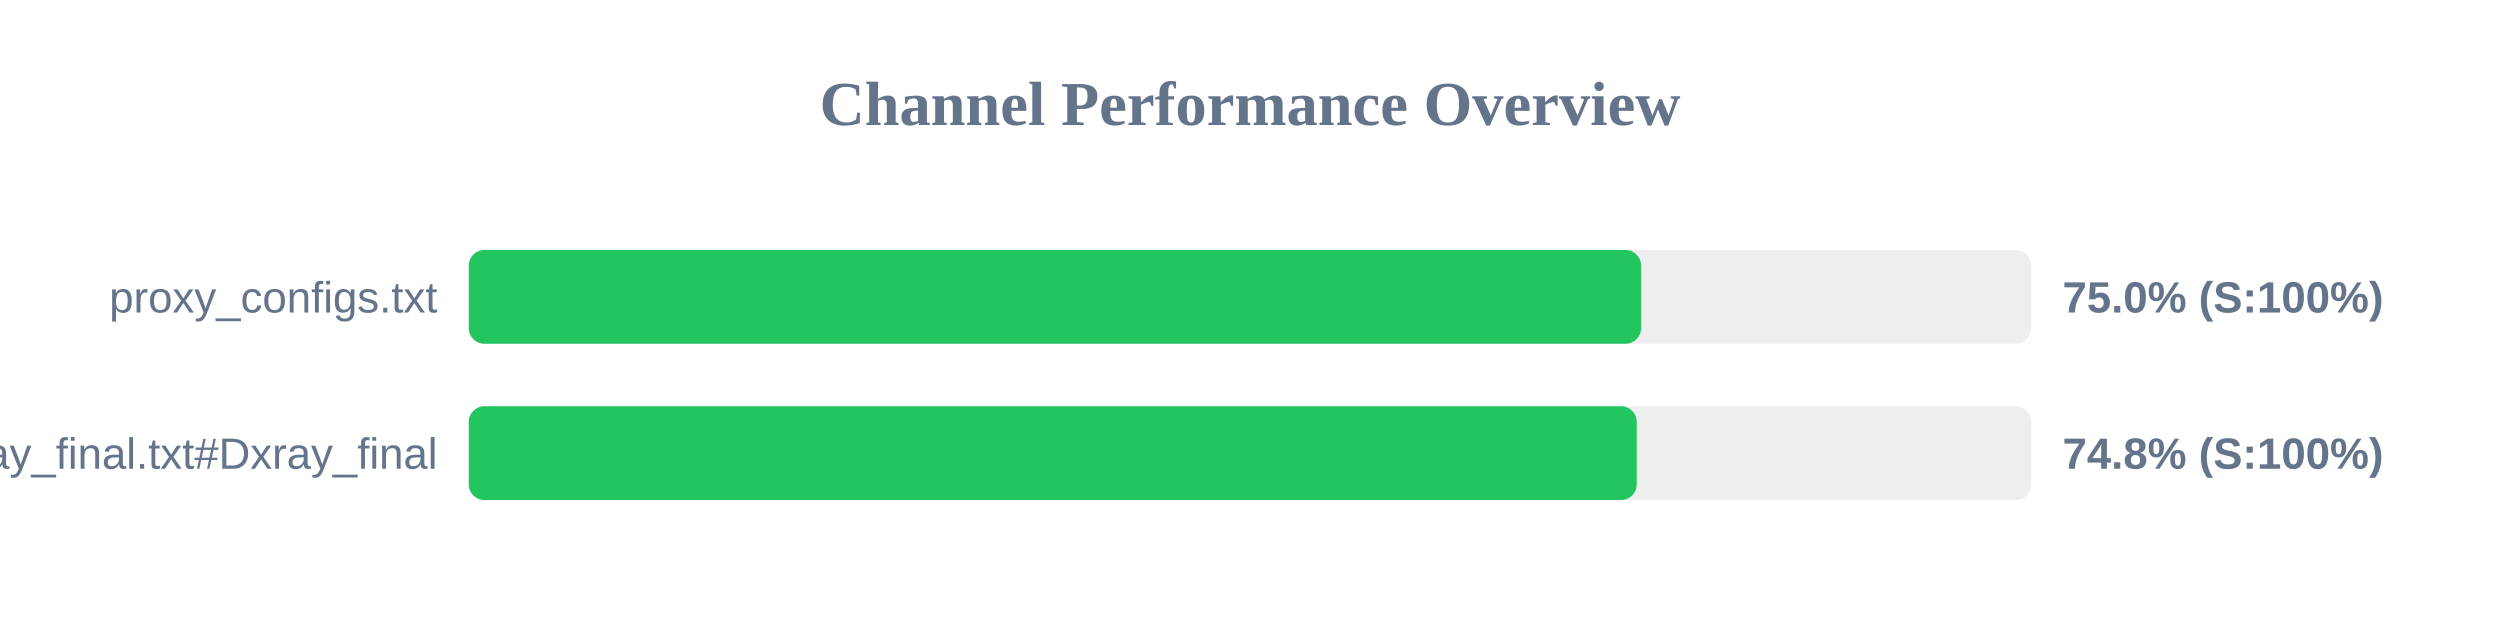
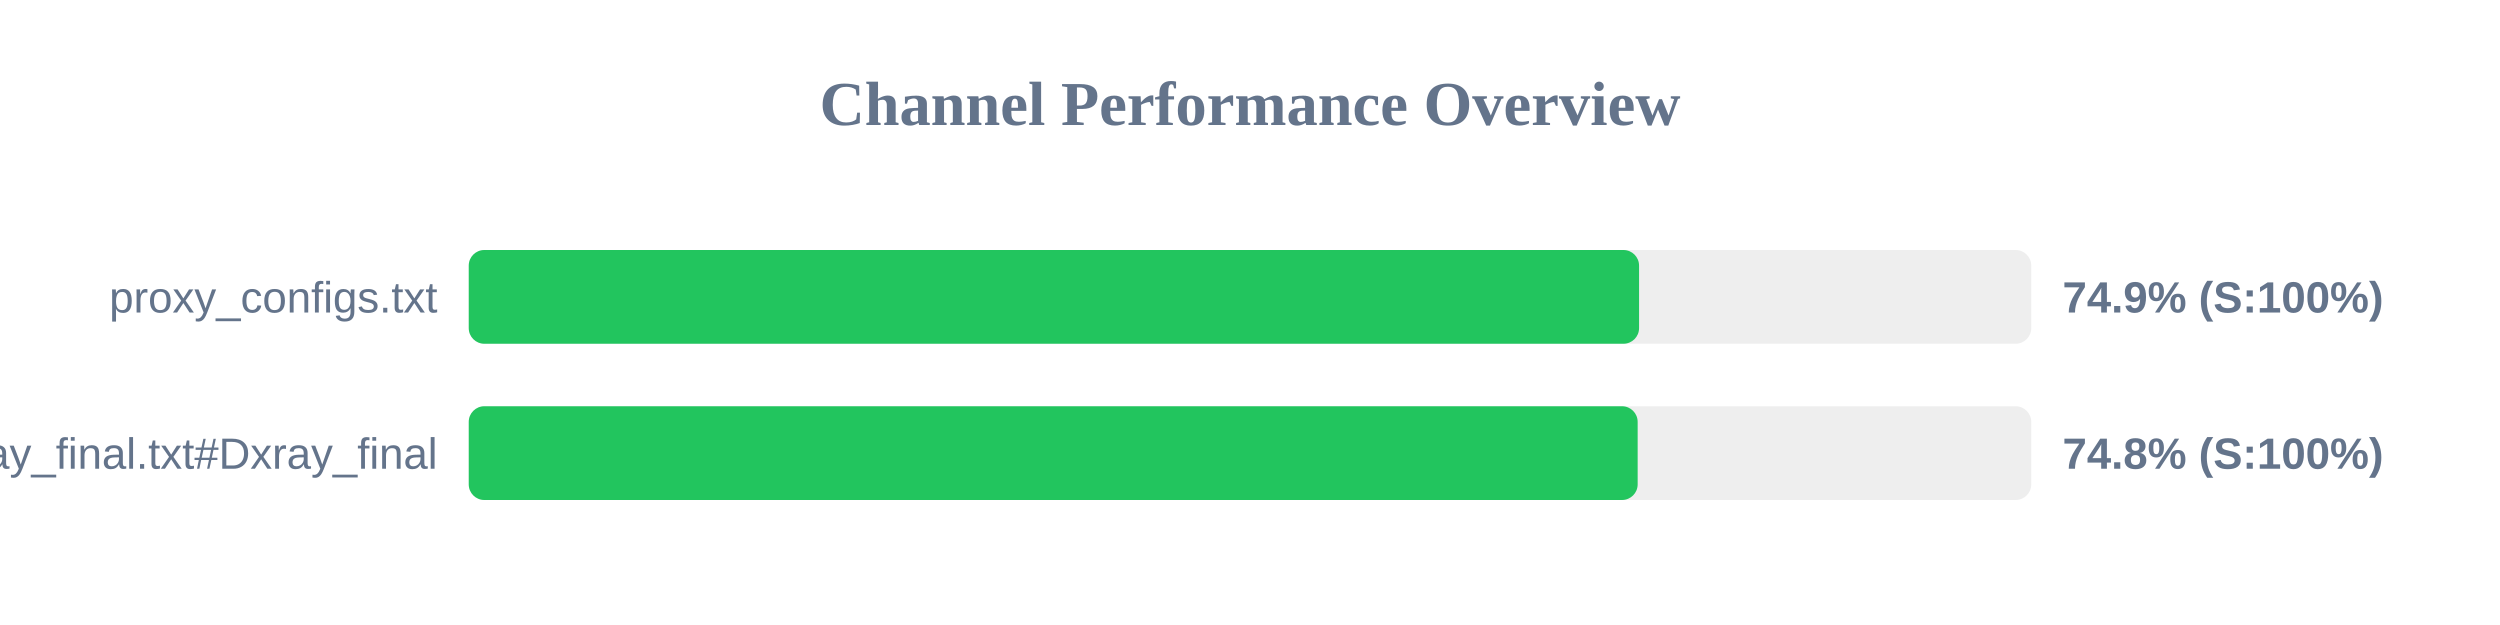
<svg xmlns="http://www.w3.org/2000/svg" width="800" height="200" version="1.1">
  <style>
        .row { font: 14px Arial; fill: #64748b; }
        .score { font: bold 14px Arial; fill: #64748b; }
    </style>
  <text x="400" y="40" text-anchor="middle" font-size="20px" font-weight="bold" fill="#64748b">Channel Performance Overview</text>
  <rect x="150" y="80" width="500" height="30" fill="#eee" rx="5" />
-   <rect x="150" y="80" width="375.15" height="30" fill="#22c55e" rx="5" />
+   <rect x="150" y="80" width="374.5" height="30" fill="#22c55e" rx="5" />
  <text x="140" y="100" text-anchor="end" class="row">proxy_configs.txt</text>
-   <text x="660" y="100" text-anchor="start" class="score">75.0% (S:100%)</text>
+   <text x="660" y="100" text-anchor="start" class="score">74.9% (S:100%)</text>
  <rect x="150" y="130" width="500" height="30" fill="#eee" rx="5" />
-   <rect x="150" y="130" width="373.75" height="30" fill="#22c55e" rx="5" />
+   <rect x="150" y="130" width="374.05" height="30" fill="#22c55e" rx="5" />
  <text x="140" y="150" text-anchor="end" class="row">xray_final.txt#Dxray_final</text>
  <text x="660" y="150" text-anchor="start" class="score">74.8% (S:100%)</text>
</svg>
